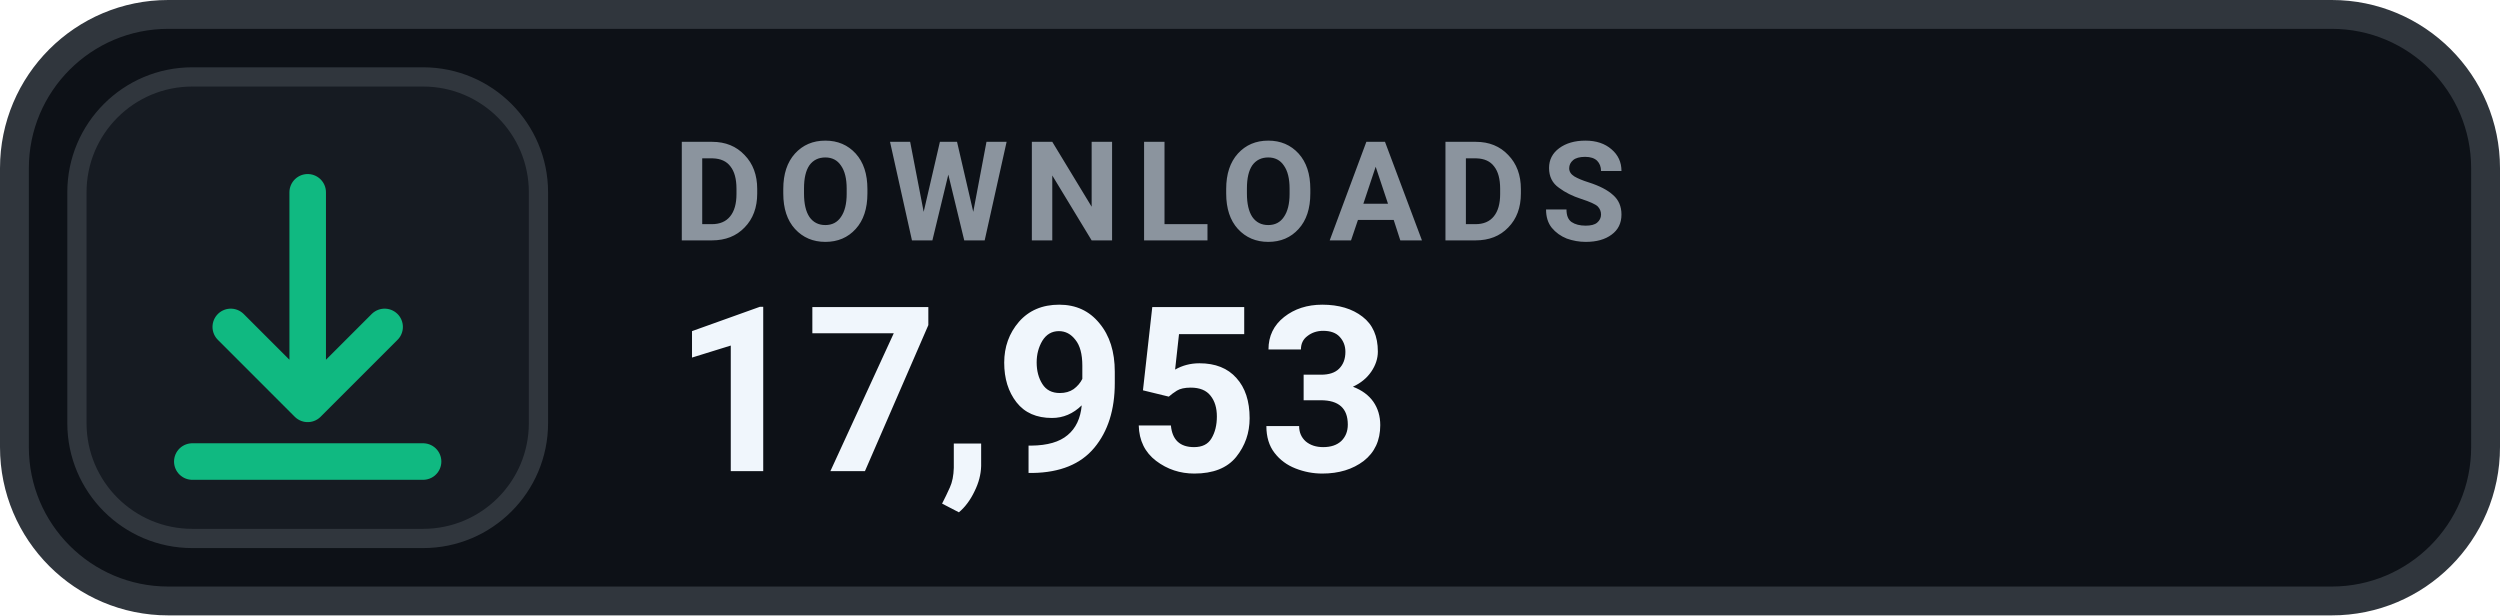
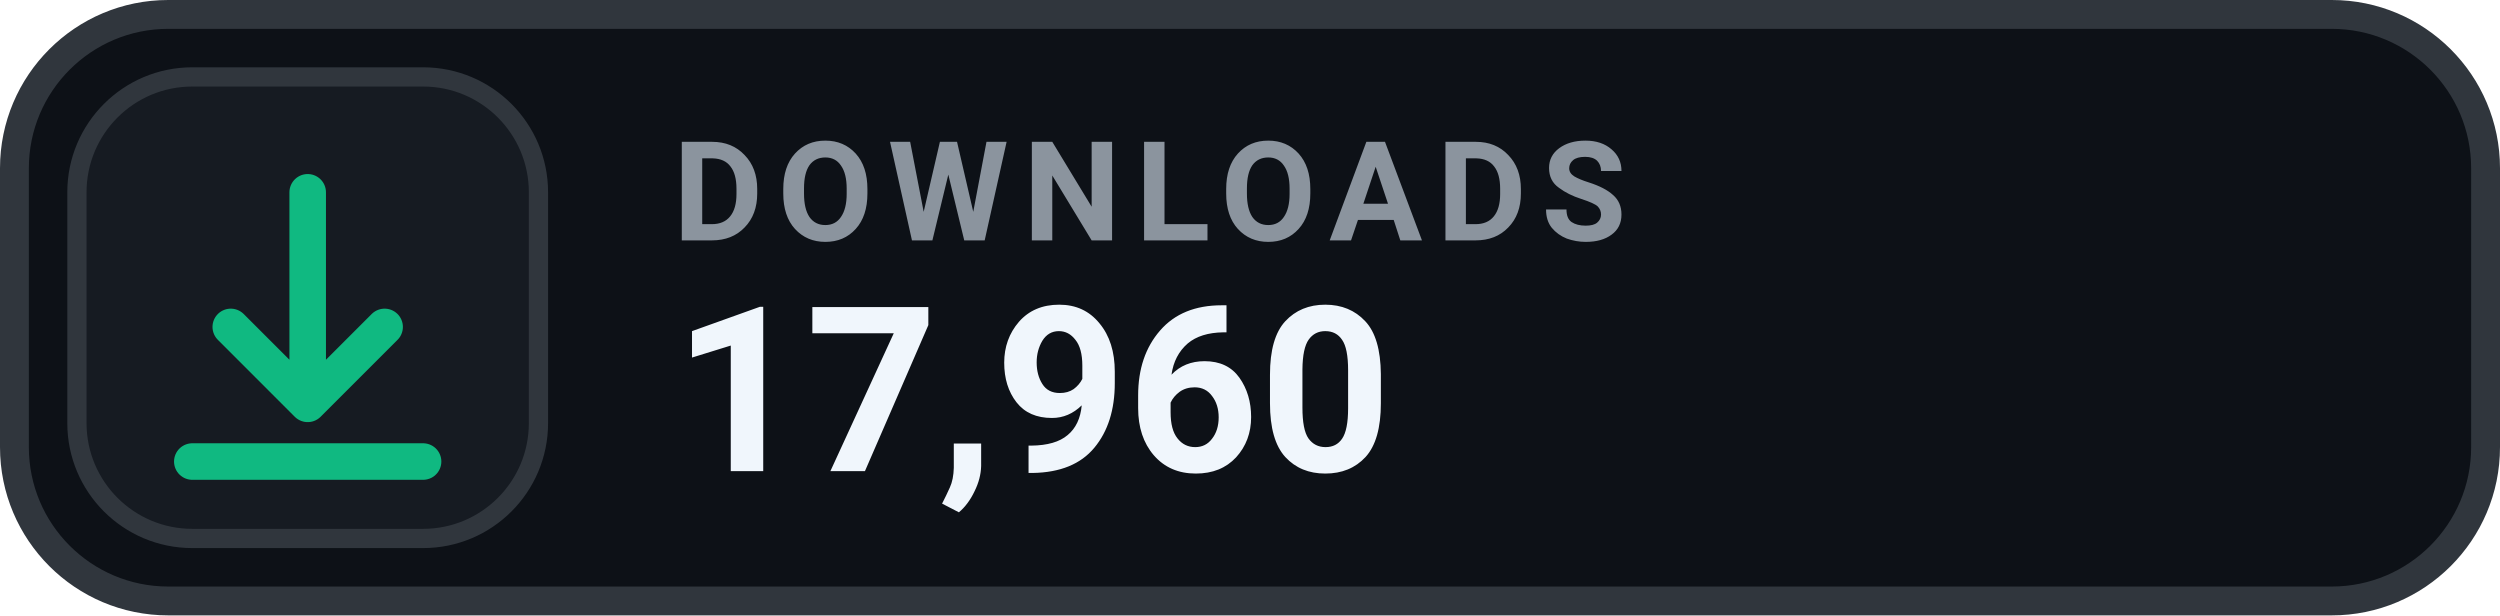
- <svg xmlns="http://www.w3.org/2000/svg" width="130" height="32" viewBox="0 0 130 32" role="img" aria-label="DOWNLOADS 17,953">
+ <svg xmlns="http://www.w3.org/2000/svg" width="130" height="32" viewBox="0 0 130 32" role="img" aria-label="DOWNLOADS 17,960">
  <rect x=".75" y=".75" width="128.5" height="30.5" rx="8" fill="#0D1117" stroke="#30363D" stroke-width="1.5" />
  <rect x="4" y="4" width="24" height="24" rx="6" fill="#161B22" stroke="#30363D" stroke-width="1" />
  <g transform="translate(16 16)" style="color:#10B981;">
    <path d="M0 -6 v11 m0 0 l4 -4 m-4 4 l-4 -4 M-6 8 h12" fill="none" stroke="currentColor" stroke-width="1.9" stroke-linecap="round" stroke-linejoin="round" />
  </g>
  <text x="35" y="12.5" fill="#8B949E" font-family="-apple-system,BlinkMacSystemFont,'Segoe UI',Roboto,Helvetica,Arial,sans-serif" font-size="7.2" font-weight="700" letter-spacing=".75">DOWNLOADS</text>
-   <text x="35" y="24.5" fill="#F0F6FC" font-family="-apple-system,BlinkMacSystemFont,'Segoe UI',Roboto,Helvetica,Arial,sans-serif" font-size="12" font-weight="700">17,953</text>
+   <text x="35" y="24.5" fill="#F0F6FC" font-family="-apple-system,BlinkMacSystemFont,'Segoe UI',Roboto,Helvetica,Arial,sans-serif" font-size="12" font-weight="700">17,960</text>
</svg>
